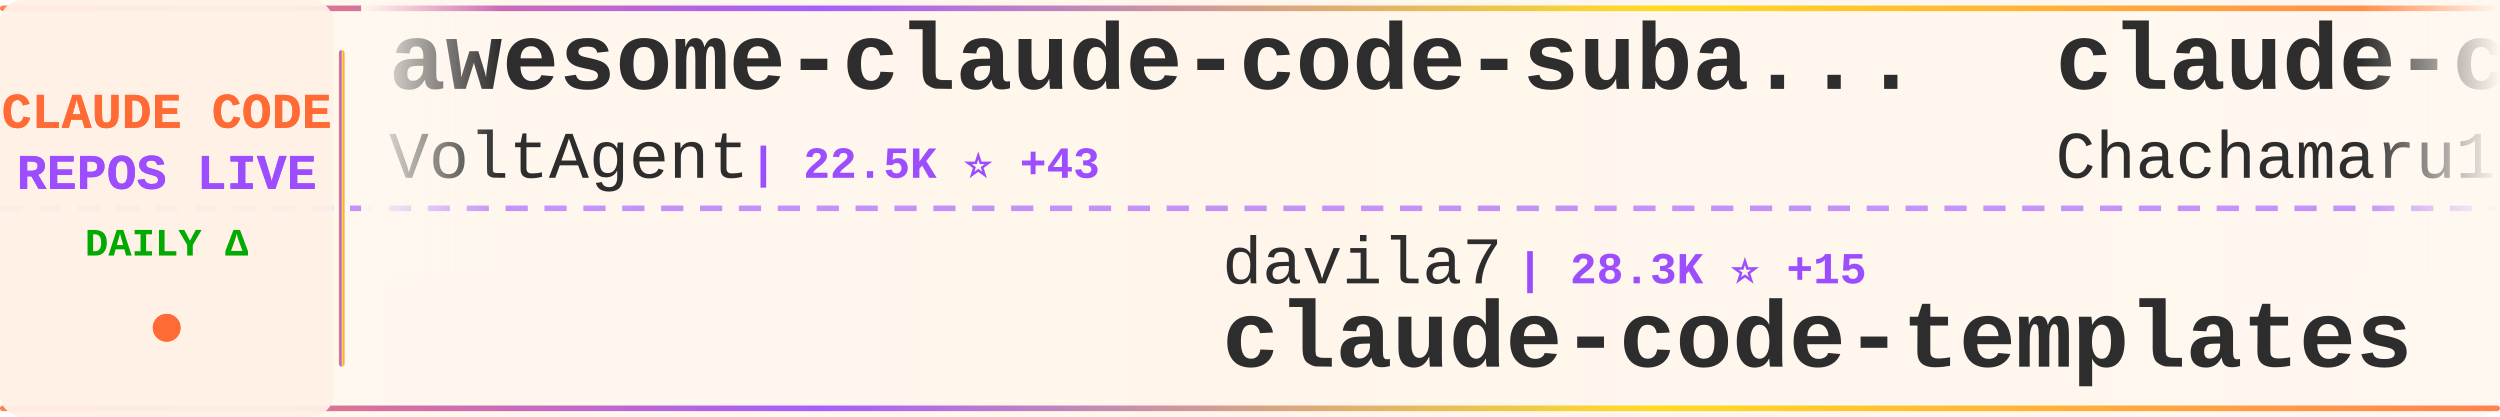
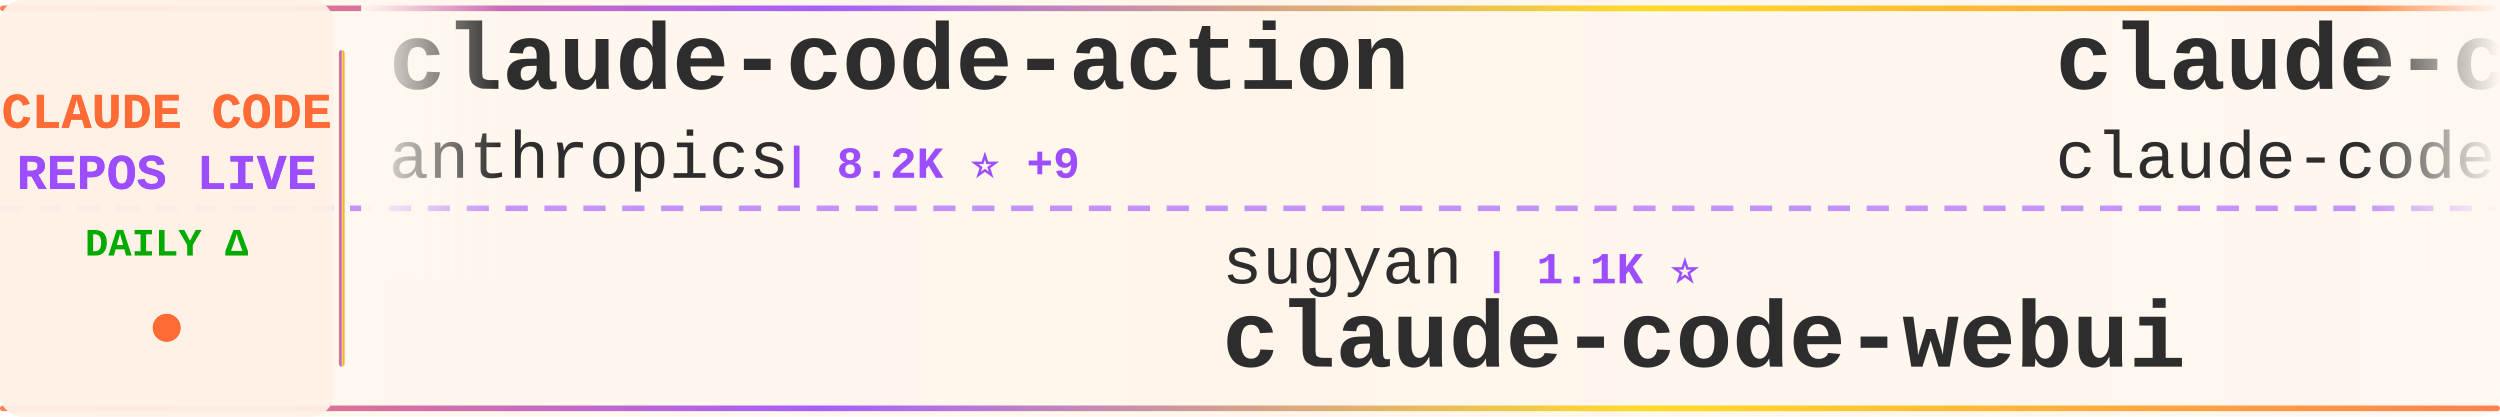
<svg xmlns="http://www.w3.org/2000/svg" width="900" height="150">
  <defs>
    <linearGradient id="tickerBg" x1="0%" y1="0%" x2="100%" y2="0%">
      <stop offset="0%" style="stop-color:#fff8f0;stop-opacity:0.98" />
      <stop offset="50%" style="stop-color:#fff5eb;stop-opacity:1" />
      <stop offset="100%" style="stop-color:#fff8f0;stop-opacity:0.98" />
    </linearGradient>
    <linearGradient id="borderGrad" x1="0%" y1="0%" x2="100%" y2="0%">
      <stop offset="0%" style="stop-color:#FF6B35;stop-opacity:0.85">
        <animate attributeName="stop-opacity" values="0.85;1;0.85" dur="2s" repeatCount="indefinite" />
      </stop>
      <stop offset="33%" style="stop-color:#9C4EFF;stop-opacity:0.9">
        <animate attributeName="stop-opacity" values="0.9;1;0.9" dur="2.2s" repeatCount="indefinite" />
      </stop>
      <stop offset="66%" style="stop-color:#FFD700;stop-opacity:0.85">
        <animate attributeName="stop-opacity" values="0.85;1;0.85" dur="1.8s" repeatCount="indefinite" />
      </stop>
      <stop offset="100%" style="stop-color:#FF6B35;stop-opacity:0.85">
        <animate attributeName="stop-opacity" values="0.85;1;0.85" dur="2s" repeatCount="indefinite" />
      </stop>
    </linearGradient>
    <filter id="textGlow">
      <feGaussianBlur stdDeviation="0.15" result="coloredBlur" />
      <feMerge>
        <feMergeNode in="coloredBlur" />
        <feMergeNode in="SourceGraphic" />
      </feMerge>
    </filter>
    <filter id="metricGlow">
      <feGaussianBlur stdDeviation="0.2" result="coloredBlur" />
      <feMerge>
        <feMergeNode in="coloredBlur" />
        <feMergeNode in="SourceGraphic" />
      </feMerge>
    </filter>
    <linearGradient id="leftFade" x1="0%" y1="0%" x2="100%" y2="0%">
      <stop offset="0%" style="stop-color:#fff8f0;stop-opacity:1" />
      <stop offset="100%" style="stop-color:#fff8f0;stop-opacity:0" />
    </linearGradient>
    <linearGradient id="rightFade" x1="0%" y1="0%" x2="100%" y2="0%">
      <stop offset="0%" style="stop-color:#fff8f0;stop-opacity:0" />
      <stop offset="100%" style="stop-color:#fff8f0;stop-opacity:1" />
    </linearGradient>
  </defs>
  <rect width="900" height="150" fill="url(#tickerBg)" rx="8" />
  <rect x="0" y="2" width="900" height="2" fill="url(#borderGrad)" rx="1" />
  <rect x="0" y="146" width="900" height="2" fill="url(#borderGrad)" rx="1" />
  <line x1="0" y1="75" x2="900" y2="75" stroke="#9C4EFF" stroke-width="2" stroke-dasharray="8 6" opacity="0.6" />
  <rect x="0" y="0" width="120" height="150" fill="#fff0e6" opacity="0.95" rx="8" />
  <text x="60" y="46" font-family="'Courier New', monospace" font-size="18" font-weight="bold" fill="#FF6B35" text-anchor="middle" filter="url(#textGlow)">
    CLAUDE CODE
  </text>
  <text x="60" y="68" font-family="'Courier New', monospace" font-size="18" font-weight="bold" fill="#9C4EFF" text-anchor="middle" filter="url(#textGlow)">
    REPOS LIVE
  </text>
  <text x="60" y="92" font-family="'Courier New', monospace" font-size="14" font-weight="bold" fill="#00aa00" text-anchor="middle">
    DAILY Δ
  </text>
  <circle cx="60" cy="118" r="5" fill="#FF6B35" filter="url(#metricGlow)">
    <animate attributeName="r" values="4;6;4" dur="1.5s" repeatCount="indefinite" />
    <animate attributeName="opacity" values="0.6;1;0.6" dur="1.5s" repeatCount="indefinite" />
  </circle>
  <rect x="122" y="18" width="2" height="114" fill="url(#borderGrad)" rx="1" />
  <clipPath id="tickerClip">
    <rect x="130" y="0" width="770" height="150" />
  </clipPath>
  <g clip-path="url(#tickerClip)">
    <g id="tickerItems">
      <animateTransform attributeName="transform" attributeType="XML" type="translate" from="0 0" to="-3000 0" dur="54s" repeatCount="indefinite" />
      <g transform="translate(0, 0)">
-         <text x="140" y="32" font-family="'Courier New', monospace" font-size="34" font-weight="bold" fill="#2d2d2d">awesome-claude-code-suba...</text>
-         <text x="140" y="64" font-family="'Courier New', monospace" font-size="24" font-weight="normal" fill="#2d2d2d" opacity="1.0">VoltAgent</text>
-         <text x="270" y="64" font-family="'Courier New', monospace" font-size="16" font-weight="bold" fill="#9C4EFF"> | 22.5K ⭐ +43</text>
+         <text x="140" y="32" font-family="'Courier New', monospace" font-size="34" font-weight="bold" fill="#2d2d2d">claude-code-action</text>
+         <text x="140" y="64" font-family="'Courier New', monospace" font-size="24" font-weight="normal" fill="#2d2d2d" opacity="1.0">anthropics</text>
+         <text x="282" y="64" font-family="'Courier New', monospace" font-size="16" font-weight="bold" fill="#9C4EFF"> | 8.2K ⭐ +9</text>
      </g>
      <g transform="translate(300, 0)">
-         <text x="140" y="102" font-family="'Courier New', monospace" font-size="24" font-weight="normal" fill="#2d2d2d" opacity="1.0">davila7</text>
-         <text x="246" y="102" font-family="'Courier New', monospace" font-size="16" font-weight="bold" fill="#9C4EFF"> | 28.3K ⭐ +15</text>
-         <text x="140" y="132" font-family="'Courier New', monospace" font-size="34" font-weight="bold" fill="#2d2d2d">claude-code-templates</text>
+         <text x="140" y="102" font-family="'Courier New', monospace" font-size="24" font-weight="normal" fill="#2d2d2d" opacity="1.0">sugyan</text>
+         <text x="234" y="102" font-family="'Courier New', monospace" font-size="16" font-weight="bold" fill="#9C4EFF"> | 1.1K ⭐</text>
+         <text x="140" y="132" font-family="'Courier New', monospace" font-size="34" font-weight="bold" fill="#2d2d2d">claude-code-webui</text>
      </g>
      <g transform="translate(600, 0)">
-         <text x="140" y="32" font-family="'Courier New', monospace" font-size="34" font-weight="bold" fill="#2d2d2d">claude-code-harness</text>
-         <text x="140" y="64" font-family="'Courier New', monospace" font-size="24" font-weight="normal" fill="#2d2d2d" opacity="1.0">Chachamaru127</text>
-         <text x="318" y="64" font-family="'Courier New', monospace" font-size="16" font-weight="bold" fill="#9C4EFF"> | 2.9K ⭐ +8</text>
+         <text x="140" y="32" font-family="'Courier New', monospace" font-size="34" font-weight="bold" fill="#2d2d2d">claude-code</text>
+         <text x="140" y="64" font-family="'Courier New', monospace" font-size="24" font-weight="normal" fill="#2d2d2d" opacity="1.0">claude-code-best</text>
+         <text x="354" y="64" font-family="'Courier New', monospace" font-size="16" font-weight="bold" fill="#9C4EFF"> | 20.5K ⭐ +59</text>
      </g>
      <g transform="translate(900, 0)">
-         <text x="140" y="102" font-family="'Courier New', monospace" font-size="24" font-weight="normal" fill="#2d2d2d" opacity="1.0">rohitg00</text>
-         <text x="258" y="102" font-family="'Courier New', monospace" font-size="16" font-weight="bold" fill="#9C4EFF"> | 2.2K ⭐ +13</text>
-         <text x="140" y="132" font-family="'Courier New', monospace" font-size="34" font-weight="bold" fill="#2d2d2d">awesome-claude-code-tool...</text>
+         <text x="140" y="102" font-family="'Courier New', monospace" font-size="24" font-weight="normal" fill="#2d2d2d" opacity="1.0">andrew-kramer-inno</text>
+         <text x="378" y="102" font-family="'Courier New', monospace" font-size="16" font-weight="bold" fill="#9C4EFF"> | 589 ⭐</text>
+         <text x="140" y="132" font-family="'Courier New', monospace" font-size="34" font-weight="bold" fill="#2d2d2d">claude-code-source-build</text>
      </g>
      <g transform="translate(1200, 0)">
        <text x="140" y="32" font-family="'Courier New', monospace" font-size="34" font-weight="bold" fill="#2d2d2d">claude-code</text>
        <text x="140" y="64" font-family="'Courier New', monospace" font-size="24" font-weight="normal" fill="#2d2d2d" opacity="1.0">VineeTagarwaL-code</text>
        <text x="378" y="64" font-family="'Courier New', monospace" font-size="16" font-weight="bold" fill="#9C4EFF"> | 276 ⭐</text>
      </g>
      <g transform="translate(1500, 0)">
-         <text x="140" y="102" font-family="'Courier New', monospace" font-size="24" font-weight="normal" fill="#2d2d2d" opacity="1.0">huangserva</text>
-         <text x="282" y="102" font-family="'Courier New', monospace" font-size="16" font-weight="bold" fill="#9C4EFF"> | 612 ⭐</text>
-         <text x="140" y="132" font-family="'Courier New', monospace" font-size="34" font-weight="bold" fill="#2d2d2d">claude-code-cli</text>
+         <text x="140" y="102" font-family="'Courier New', monospace" font-size="24" font-weight="normal" fill="#2d2d2d" opacity="1.0">RichardAtCT</text>
+         <text x="294" y="102" font-family="'Courier New', monospace" font-size="16" font-weight="bold" fill="#9C4EFF"> | 2.7K ⭐ +2</text>
+         <text x="140" y="132" font-family="'Courier New', monospace" font-size="34" font-weight="bold" fill="#2d2d2d">claude-code-telegram</text>
      </g>
      <g transform="translate(1800, 0)">
-         <text x="140" y="32" font-family="'Courier New', monospace" font-size="34" font-weight="bold" fill="#2d2d2d">ECC</text>
-         <text x="140" y="64" font-family="'Courier New', monospace" font-size="24" font-weight="normal" fill="#2d2d2d" opacity="1.0">affaan-m</text>
-         <text x="258" y="64" font-family="'Courier New', monospace" font-size="16" font-weight="bold" fill="#9C4EFF"> | 223.1K ⭐ +455</text>
+         <text x="140" y="32" font-family="'Courier New', monospace" font-size="34" font-weight="bold" fill="#2d2d2d">claude-code-system-promp...</text>
+         <text x="140" y="64" font-family="'Courier New', monospace" font-size="24" font-weight="normal" fill="#2d2d2d" opacity="1.0">Piebald-AI</text>
+         <text x="282" y="64" font-family="'Courier New', monospace" font-size="16" font-weight="bold" fill="#9C4EFF"> | 11.5K ⭐ +25</text>
      </g>
      <g transform="translate(2100, 0)">
-         <text x="140" y="102" font-family="'Courier New', monospace" font-size="24" font-weight="normal" fill="#2d2d2d" opacity="1.0">lintsinghua</text>
-         <text x="294" y="102" font-family="'Courier New', monospace" font-size="16" font-weight="bold" fill="#9C4EFF"> | 3.8K ⭐ +7</text>
-         <text x="140" y="132" font-family="'Courier New', monospace" font-size="34" font-weight="bold" fill="#2d2d2d">claude-code-book</text>
+         <text x="140" y="102" font-family="'Courier New', monospace" font-size="24" font-weight="normal" fill="#2d2d2d" opacity="1.0">disler</text>
+         <text x="234" y="102" font-family="'Courier New', monospace" font-size="16" font-weight="bold" fill="#9C4EFF"> | 1.4K ⭐ +6</text>
+         <text x="140" y="132" font-family="'Courier New', monospace" font-size="34" font-weight="bold" fill="#2d2d2d">pi-vs-claude-code</text>
      </g>
      <g transform="translate(2400, 0)">
-         <text x="140" y="32" font-family="'Courier New', monospace" font-size="34" font-weight="bold" fill="#2d2d2d">claude-code-system-promp...</text>
-         <text x="140" y="64" font-family="'Courier New', monospace" font-size="24" font-weight="normal" fill="#2d2d2d" opacity="1.0">Piebald-AI</text>
-         <text x="282" y="64" font-family="'Courier New', monospace" font-size="16" font-weight="bold" fill="#9C4EFF"> | 11.4K ⭐ +22</text>
+         <text x="140" y="32" font-family="'Courier New', monospace" font-size="34" font-weight="bold" fill="#2d2d2d">claude-code-spec-workflo...</text>
+         <text x="140" y="64" font-family="'Courier New', monospace" font-size="24" font-weight="normal" fill="#2d2d2d" opacity="1.0">Pimzino</text>
+         <text x="246" y="64" font-family="'Courier New', monospace" font-size="16" font-weight="bold" fill="#9C4EFF"> | 3.8K ⭐ +2</text>
      </g>
      <g transform="translate(2700, 0)">
-         <text x="140" y="102" font-family="'Courier New', monospace" font-size="24" font-weight="normal" fill="#2d2d2d" opacity="1.0">tanbiralam</text>
-         <text x="282" y="102" font-family="'Courier New', monospace" font-size="16" font-weight="bold" fill="#9C4EFF"> | 2.0K ⭐ +3</text>
-         <text x="140" y="132" font-family="'Courier New', monospace" font-size="34" font-weight="bold" fill="#2d2d2d">claude-code</text>
+         <text x="140" y="102" font-family="'Courier New', monospace" font-size="24" font-weight="normal" fill="#2d2d2d" opacity="1.0">pengchengneo</text>
+         <text x="306" y="102" font-family="'Courier New', monospace" font-size="16" font-weight="bold" fill="#9C4EFF"> | 1.6K ⭐ +6</text>
+         <text x="140" y="132" font-family="'Courier New', monospace" font-size="34" font-weight="bold" fill="#2d2d2d">Claude-Code</text>
      </g>
      <g transform="translate(3000, 0)">
-         <text x="140" y="32" font-family="'Courier New', monospace" font-size="34" font-weight="bold" fill="#2d2d2d">awesome-claude-code-suba...</text>
-         <text x="140" y="64" font-family="'Courier New', monospace" font-size="24" font-weight="normal" fill="#2d2d2d" opacity="1.0">VoltAgent</text>
-         <text x="270" y="64" font-family="'Courier New', monospace" font-size="16" font-weight="bold" fill="#9C4EFF"> | 22.5K ⭐ +43</text>
+         <text x="140" y="32" font-family="'Courier New', monospace" font-size="34" font-weight="bold" fill="#2d2d2d">claude-code-action</text>
+         <text x="140" y="64" font-family="'Courier New', monospace" font-size="24" font-weight="normal" fill="#2d2d2d" opacity="1.0">anthropics</text>
+         <text x="282" y="64" font-family="'Courier New', monospace" font-size="16" font-weight="bold" fill="#9C4EFF"> | 8.2K ⭐ +9</text>
      </g>
      <g transform="translate(3300, 0)">
-         <text x="140" y="102" font-family="'Courier New', monospace" font-size="24" font-weight="normal" fill="#2d2d2d" opacity="1.0">davila7</text>
-         <text x="246" y="102" font-family="'Courier New', monospace" font-size="16" font-weight="bold" fill="#9C4EFF"> | 28.3K ⭐ +15</text>
-         <text x="140" y="132" font-family="'Courier New', monospace" font-size="34" font-weight="bold" fill="#2d2d2d">claude-code-templates</text>
+         <text x="140" y="102" font-family="'Courier New', monospace" font-size="24" font-weight="normal" fill="#2d2d2d" opacity="1.0">sugyan</text>
+         <text x="234" y="102" font-family="'Courier New', monospace" font-size="16" font-weight="bold" fill="#9C4EFF"> | 1.1K ⭐</text>
+         <text x="140" y="132" font-family="'Courier New', monospace" font-size="34" font-weight="bold" fill="#2d2d2d">claude-code-webui</text>
      </g>
      <g transform="translate(3600, 0)">
-         <text x="140" y="32" font-family="'Courier New', monospace" font-size="34" font-weight="bold" fill="#2d2d2d">claude-code-harness</text>
-         <text x="140" y="64" font-family="'Courier New', monospace" font-size="24" font-weight="normal" fill="#2d2d2d" opacity="1.0">Chachamaru127</text>
-         <text x="318" y="64" font-family="'Courier New', monospace" font-size="16" font-weight="bold" fill="#9C4EFF"> | 2.9K ⭐ +8</text>
+         <text x="140" y="32" font-family="'Courier New', monospace" font-size="34" font-weight="bold" fill="#2d2d2d">claude-code</text>
+         <text x="140" y="64" font-family="'Courier New', monospace" font-size="24" font-weight="normal" fill="#2d2d2d" opacity="1.0">claude-code-best</text>
+         <text x="354" y="64" font-family="'Courier New', monospace" font-size="16" font-weight="bold" fill="#9C4EFF"> | 20.5K ⭐ +59</text>
      </g>
      <g transform="translate(3900, 0)">
-         <text x="140" y="102" font-family="'Courier New', monospace" font-size="24" font-weight="normal" fill="#2d2d2d" opacity="1.0">rohitg00</text>
-         <text x="258" y="102" font-family="'Courier New', monospace" font-size="16" font-weight="bold" fill="#9C4EFF"> | 2.2K ⭐ +13</text>
-         <text x="140" y="132" font-family="'Courier New', monospace" font-size="34" font-weight="bold" fill="#2d2d2d">awesome-claude-code-tool...</text>
+         <text x="140" y="102" font-family="'Courier New', monospace" font-size="24" font-weight="normal" fill="#2d2d2d" opacity="1.0">andrew-kramer-inno</text>
+         <text x="378" y="102" font-family="'Courier New', monospace" font-size="16" font-weight="bold" fill="#9C4EFF"> | 589 ⭐</text>
+         <text x="140" y="132" font-family="'Courier New', monospace" font-size="34" font-weight="bold" fill="#2d2d2d">claude-code-source-build</text>
      </g>
    </g>
  </g>
  <rect x="130" y="0" width="50" height="100" fill="url(#leftFade)" />
  <rect x="850" y="0" width="50" height="100" fill="url(#rightFade)" />
</svg>
